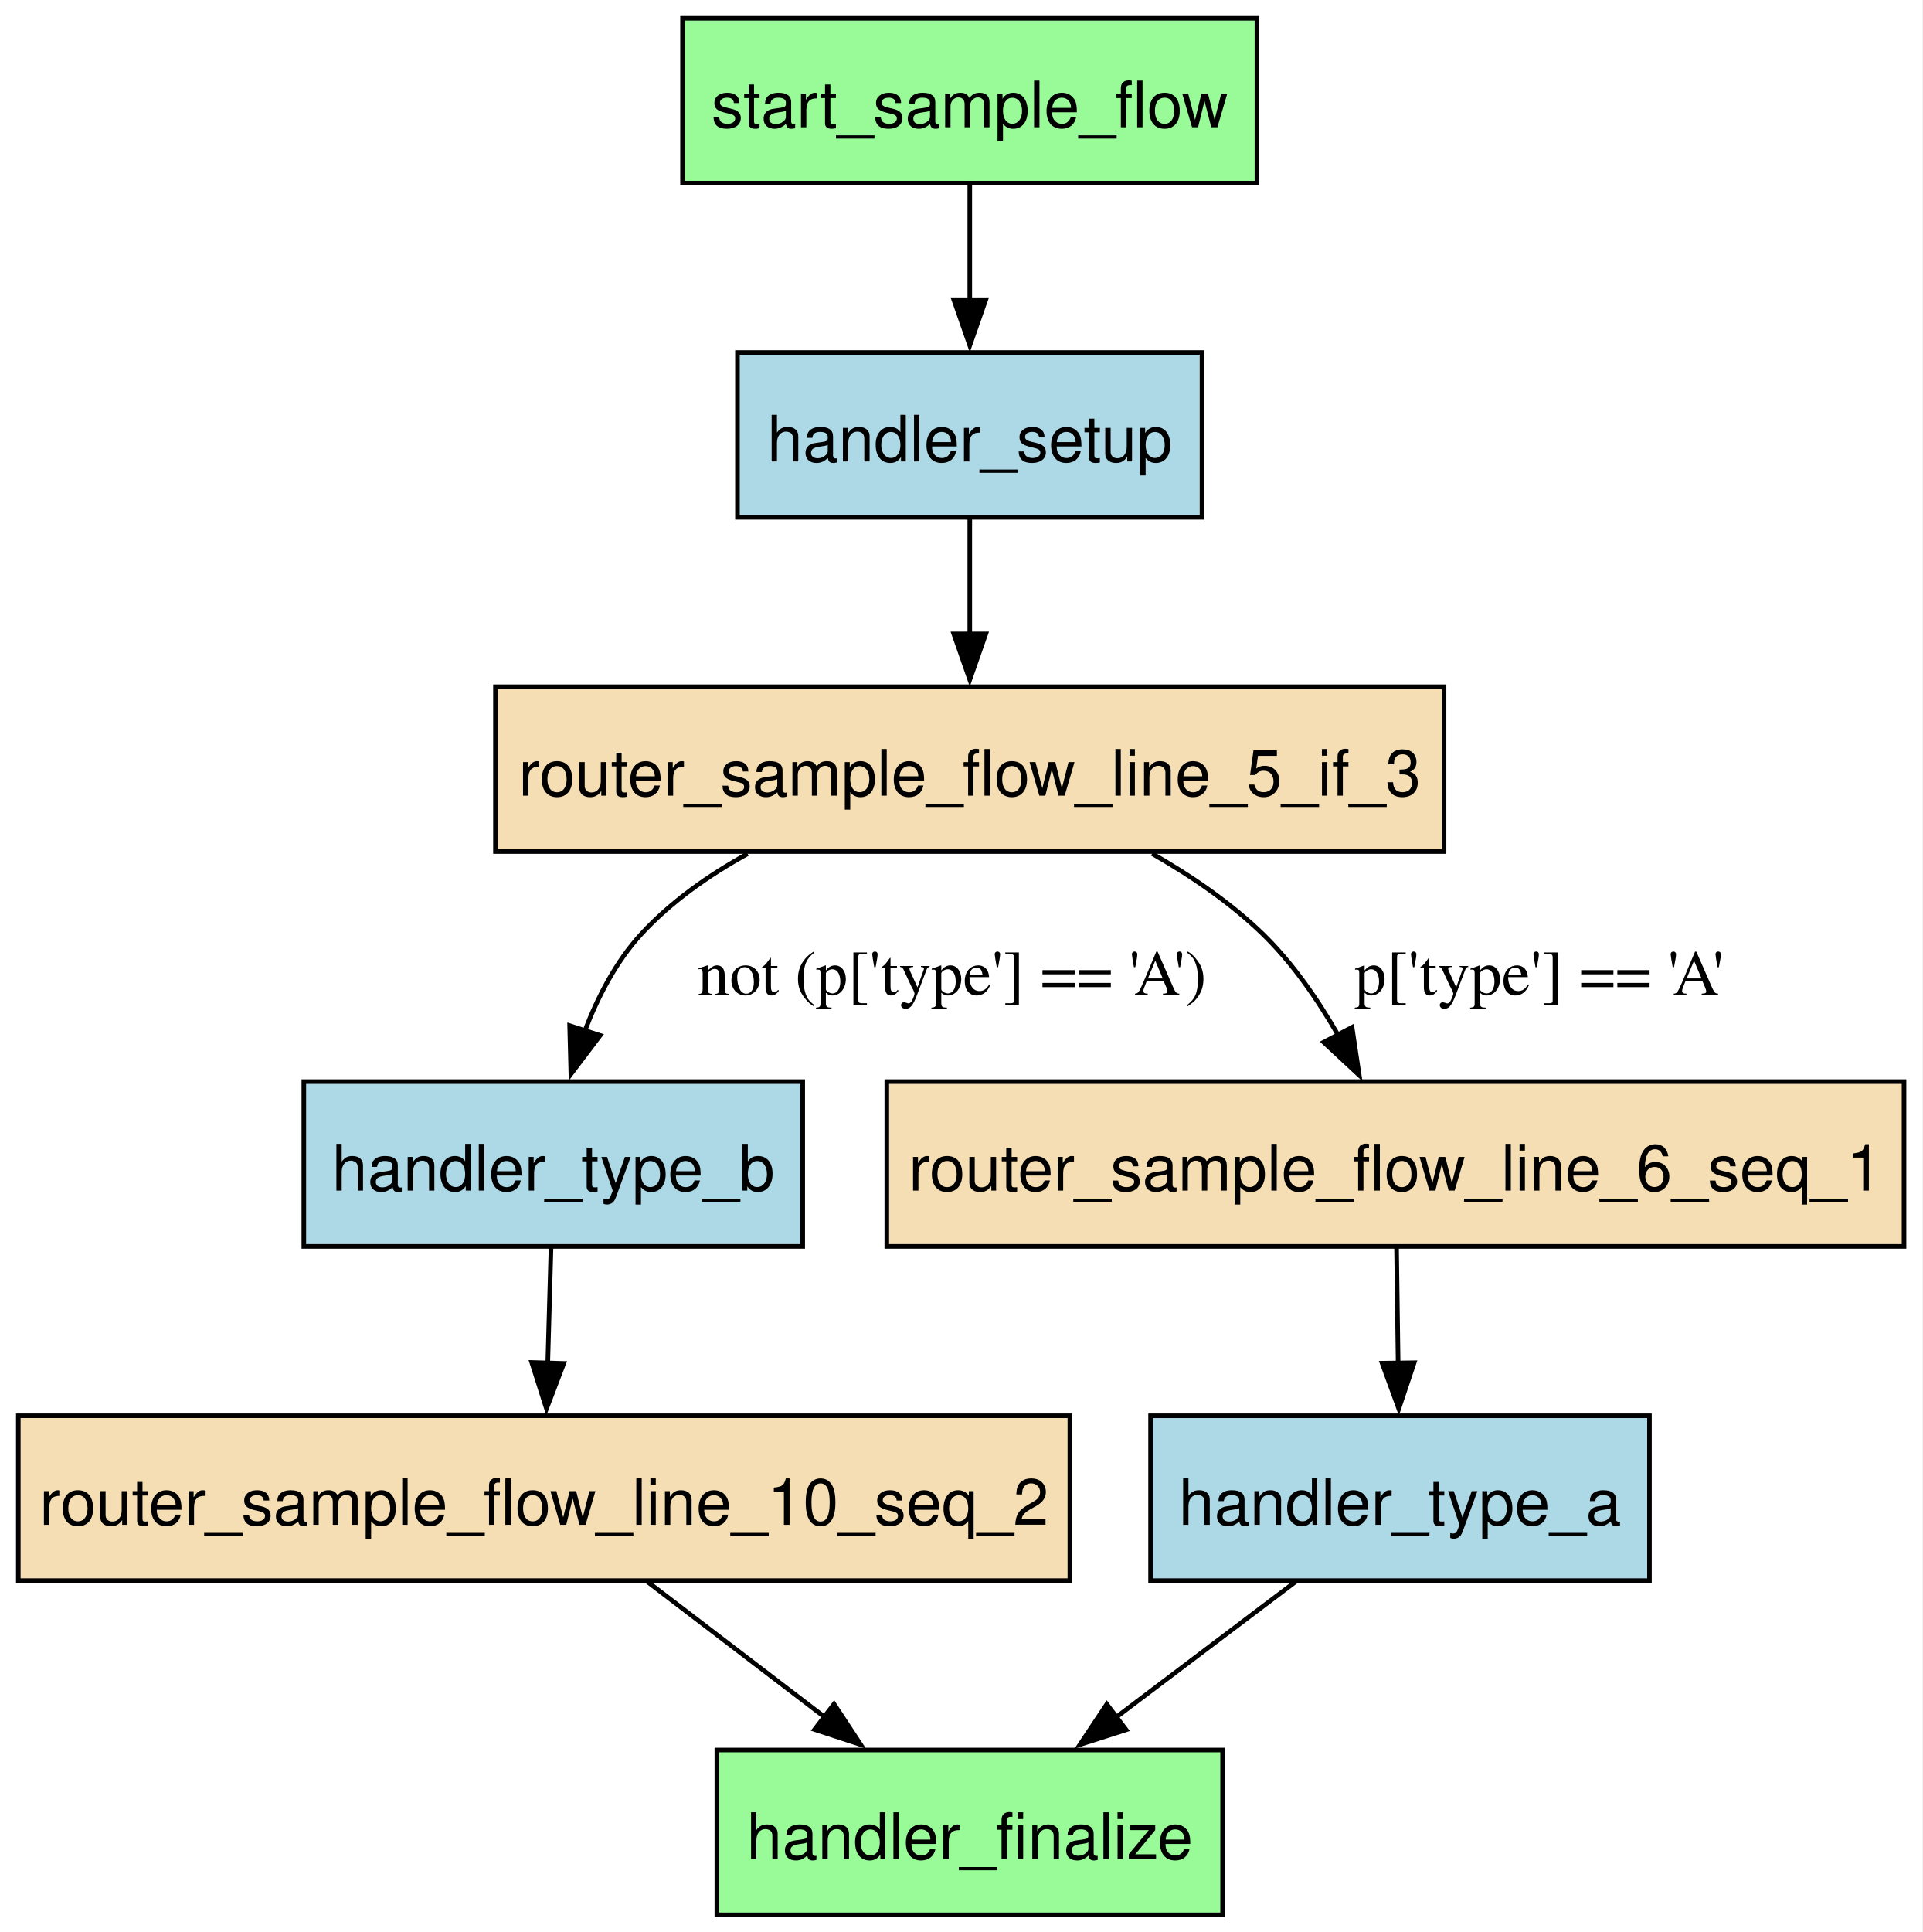
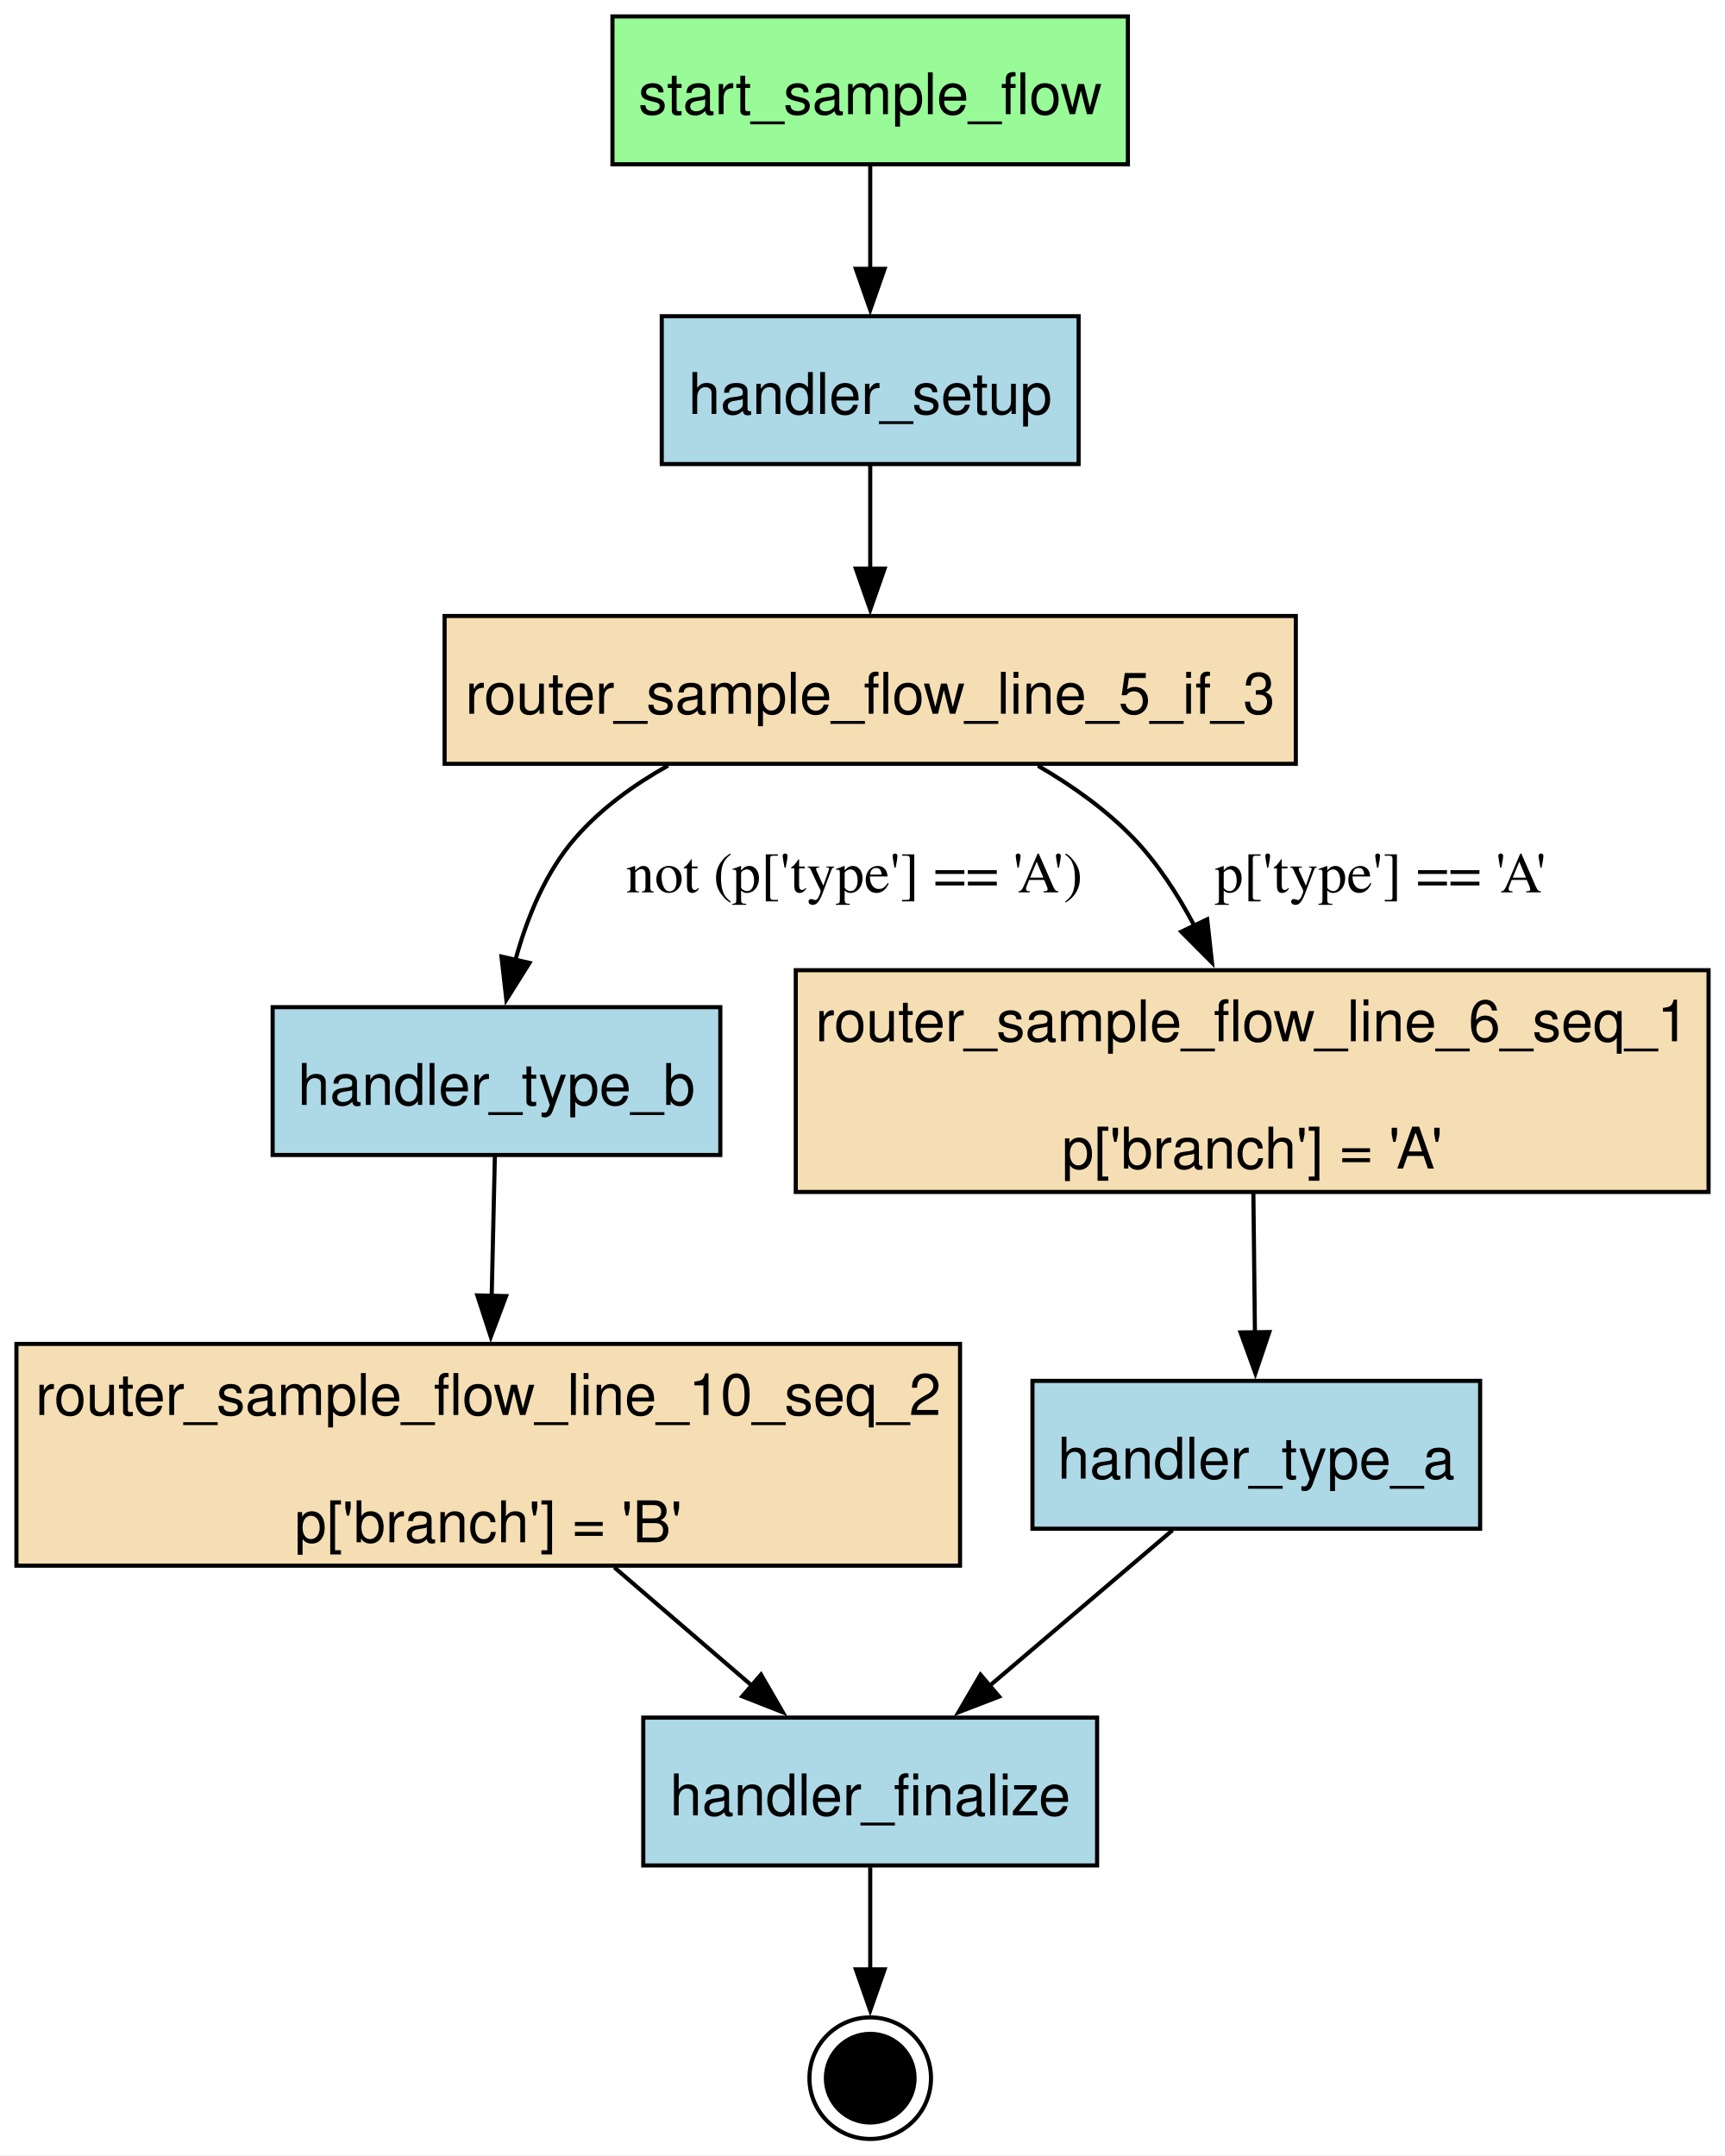
- <svg xmlns="http://www.w3.org/2000/svg" width="420pt" height="422pt" viewBox="0.00 0.00 420.00 422.00">
-   <g id="graph0" class="graph" transform="scale(1 1) rotate(0) translate(4 418.25)">
-     <polygon fill="white" stroke="none" points="-4,4 -4,-418.25 416,-418.25 416,4 -4,4" />
+ <svg xmlns="http://www.w3.org/2000/svg" width="420pt" height="525pt" viewBox="0.00 0.00 420.00 525.00">
+   <g id="graph0" class="graph" transform="scale(1 1) rotate(0) translate(4 520.85)">
+     <polygon fill="white" stroke="none" points="-4,4 -4,-520.85 416,-520.85 416,4 -4,4" />
    <g id="node1" class="node">
-       <polygon fill="palegreen" stroke="black" points="263.12,-36 152.62,-36 152.62,0 263.12,0 263.12,-36" />
-       <text xml:space="preserve" text-anchor="middle" x="207.88" y="-12.2" font-family="Helvetica,sans-Serif" font-size="14.00">handler_finalize</text>
+       <polygon fill="palegreen" stroke="black" points="270.62,-516.85 145.12,-516.85 145.12,-480.85 270.62,-480.85 270.62,-516.85" />
+       <text xml:space="preserve" text-anchor="middle" x="207.88" y="-493.05" font-family="Helvetica,sans-Serif" font-size="14.00">start_sample_flow</text>
+     </g>
+     <g id="node3" class="node">
+       <polygon fill="lightblue" stroke="black" points="258.62,-443.85 157.12,-443.85 157.12,-407.85 258.62,-407.85 258.62,-443.85" />
+       <text xml:space="preserve" text-anchor="middle" x="207.88" y="-420.05" font-family="Helvetica,sans-Serif" font-size="14.00">handler_setup</text>
+     </g>
+     <g id="edge1" class="edge">
+       <path fill="none" stroke="black" d="M207.88,-480.66C207.88,-473.08 207.88,-463.95 207.88,-455.39" />
+       <polygon fill="black" stroke="black" points="211.38,-455.39 207.88,-445.39 204.38,-455.39 211.38,-455.39" />
    </g>
    <g id="node2" class="node">
-       <polygon fill="lightblue" stroke="black" points="258.62,-341.25 157.12,-341.25 157.12,-305.25 258.62,-305.25 258.62,-341.25" />
-       <text xml:space="preserve" text-anchor="middle" x="207.88" y="-317.45" font-family="Helvetica,sans-Serif" font-size="14.00">handler_setup</text>
+       <polygon fill="lightblue" stroke="black" points="263.12,-102.6 152.62,-102.6 152.62,-66.6 263.12,-66.6 263.12,-102.6" />
+       <text xml:space="preserve" text-anchor="middle" x="207.88" y="-78.8" font-family="Helvetica,sans-Serif" font-size="14.00">handler_finalize</text>
+     </g>
+     <g id="node9" class="node">
+       <ellipse fill="black" stroke="black" cx="207.88" cy="-14.8" rx="10.8" ry="10.8" />
+       <ellipse fill="none" stroke="black" cx="207.88" cy="-14.8" rx="14.8" ry="14.8" />
+     </g>
+     <g id="edge9" class="edge">
+       <path fill="none" stroke="black" d="M207.88,-66.14C207.88,-58.55 207.88,-49.5 207.88,-41.19" />
+       <polygon fill="black" stroke="black" points="211.38,-41.3 207.88,-31.3 204.38,-41.3 211.38,-41.3" />
+     </g>
+     <g id="node7" class="node">
+       <polygon fill="wheat" stroke="black" points="311.5,-370.85 104.25,-370.85 104.25,-334.85 311.5,-334.85 311.5,-370.85" />
+       <text xml:space="preserve" text-anchor="middle" x="207.88" y="-347.05" font-family="Helvetica,sans-Serif" font-size="14.00">router_sample_flow_line_5_if_3</text>
+     </g>
+     <g id="edge2" class="edge">
+       <path fill="none" stroke="black" d="M207.88,-407.66C207.88,-400.08 207.88,-390.95 207.88,-382.39" />
+       <polygon fill="black" stroke="black" points="211.38,-382.39 207.88,-372.39 204.38,-382.39 211.38,-382.39" />
+     </g>
+     <g id="node4" class="node">
+       <polygon fill="lightblue" stroke="black" points="356.38,-184.6 247.38,-184.6 247.38,-148.6 356.38,-148.6 356.38,-184.6" />
+       <text xml:space="preserve" text-anchor="middle" x="301.88" y="-160.8" font-family="Helvetica,sans-Serif" font-size="14.00">handler_type_a</text>
+     </g>
+     <g id="edge8" class="edge">
+       <path fill="none" stroke="black" d="M281.48,-148.24C268.42,-137.13 251.28,-122.54 236.82,-110.24" />
+       <polygon fill="black" stroke="black" points="239.27,-107.72 229.38,-103.91 234.73,-113.05 239.27,-107.72" />
+     </g>
+     <g id="node5" class="node">
+       <polygon fill="lightblue" stroke="black" points="171.38,-275.6 62.38,-275.6 62.38,-239.6 171.38,-239.6 171.38,-275.6" />
+       <text xml:space="preserve" text-anchor="middle" x="116.88" y="-251.8" font-family="Helvetica,sans-Serif" font-size="14.00">handler_type_b</text>
    </g>
    <g id="node6" class="node">
-       <polygon fill="wheat" stroke="black" points="311.5,-268.25 104.25,-268.25 104.25,-232.25 311.5,-232.25 311.5,-268.25" />
-       <text xml:space="preserve" text-anchor="middle" x="207.88" y="-244.45" font-family="Helvetica,sans-Serif" font-size="14.00">router_sample_flow_line_5_if_3</text>
-     </g>
-     <g id="edge2" class="edge">
-       <path fill="none" stroke="black" d="M207.88,-305.06C207.88,-297.48 207.88,-288.35 207.88,-279.79" />
-       <polygon fill="black" stroke="black" points="211.38,-279.79 207.88,-269.79 204.38,-279.79 211.38,-279.79" />
-     </g>
-     <g id="node3" class="node">
-       <polygon fill="lightblue" stroke="black" points="356.38,-109 247.38,-109 247.38,-73 356.38,-73 356.38,-109" />
-       <text xml:space="preserve" text-anchor="middle" x="301.88" y="-85.2" font-family="Helvetica,sans-Serif" font-size="14.00">handler_type_a</text>
-     </g>
-     <g id="edge8" class="edge">
-       <path fill="none" stroke="black" d="M279.12,-72.81C267.32,-63.9 252.7,-52.86 239.78,-43.1" />
-       <polygon fill="black" stroke="black" points="242.04,-40.42 231.95,-37.19 237.82,-46.01 242.04,-40.42" />
-     </g>
-     <g id="node4" class="node">
-       <polygon fill="lightblue" stroke="black" points="171.38,-182 62.38,-182 62.38,-146 171.38,-146 171.38,-182" />
-       <text xml:space="preserve" text-anchor="middle" x="116.88" y="-158.2" font-family="Helvetica,sans-Serif" font-size="14.00">handler_type_b</text>
-     </g>
-     <g id="node5" class="node">
-       <polygon fill="wheat" stroke="black" points="229.75,-109 0,-109 0,-73 229.75,-73 229.75,-109" />
-       <text xml:space="preserve" text-anchor="middle" x="114.88" y="-85.2" font-family="Helvetica,sans-Serif" font-size="14.00">router_sample_flow_line_10_seq_2</text>
+       <polygon fill="wheat" stroke="black" points="229.75,-193.6 0,-193.6 0,-139.6 229.75,-139.6 229.75,-193.6" />
+       <text xml:space="preserve" text-anchor="middle" x="114.88" y="-176.3" font-family="Helvetica,sans-Serif" font-size="14.00">router_sample_flow_line_10_seq_2</text>
+       <text xml:space="preserve" text-anchor="middle" x="114.88" y="-145.3" font-family="Helvetica,sans-Serif" font-size="14.00">p['branch'] = 'B'</text>
    </g>
    <g id="edge6" class="edge">
-       <path fill="none" stroke="black" d="M116.39,-145.81C116.17,-138.14 115.91,-128.89 115.67,-120.24" />
-       <polygon fill="black" stroke="black" points="119.18,-120.44 115.4,-110.54 112.18,-120.64 119.18,-120.44" />
+       <path fill="none" stroke="black" d="M116.49,-239.44C116.27,-229.64 115.98,-216.95 115.71,-204.97" />
+       <polygon fill="black" stroke="black" points="119.22,-205.25 115.5,-195.33 112.22,-205.41 119.22,-205.25" />
    </g>
    <g id="edge7" class="edge">
-       <path fill="none" stroke="black" d="M137.39,-72.81C149.07,-63.9 163.53,-52.86 176.3,-43.1" />
-       <polygon fill="black" stroke="black" points="178.22,-46.04 184.04,-37.19 173.97,-40.48 178.22,-46.04" />
+       <path fill="none" stroke="black" d="M145.58,-139.18C156.41,-129.87 168.54,-119.44 179.2,-110.27" />
+       <polygon fill="black" stroke="black" points="181.29,-113.08 186.59,-103.91 176.73,-107.78 181.29,-113.08" />
    </g>
    <g id="edge5" class="edge">
-       <path fill="none" stroke="black" d="M159.33,-231.76C150.81,-227.06 142.61,-221.28 136.12,-214.25 130.61,-208.26 126.6,-200.51 123.72,-192.94" />
-       <polygon fill="black" stroke="black" points="127.13,-192.09 120.73,-183.64 120.46,-194.23 127.13,-192.09" />
-       <text xml:space="preserve" text-anchor="middle" x="204" y="-200.95" font-family="Times,serif" font-size="14.00">not (p['type'] == 'A')</text>
+       <path fill="none" stroke="black" d="M158.66,-334.43C150.29,-329.74 142.33,-323.95 136.12,-316.85 128.84,-308.52 124.3,-297.35 121.48,-287.03" />
+       <polygon fill="black" stroke="black" points="124.92,-286.38 119.29,-277.4 118.09,-287.93 124.92,-286.38" />
+       <text xml:space="preserve" text-anchor="middle" x="204" y="-303.55" font-family="Times,serif" font-size="14.00">not (p['type'] == 'A')</text>
    </g>
-     <g id="node7" class="node">
-       <polygon fill="wheat" stroke="black" points="412,-182 189.75,-182 189.75,-146 412,-146 412,-182" />
-       <text xml:space="preserve" text-anchor="middle" x="300.88" y="-158.2" font-family="Helvetica,sans-Serif" font-size="14.00">router_sample_flow_line_6_seq_1</text>
+     <g id="node8" class="node">
+       <polygon fill="wheat" stroke="black" points="412,-284.6 189.75,-284.6 189.75,-230.6 412,-230.6 412,-284.6" />
+       <text xml:space="preserve" text-anchor="middle" x="300.88" y="-267.3" font-family="Helvetica,sans-Serif" font-size="14.00">router_sample_flow_line_6_seq_1</text>
+       <text xml:space="preserve" text-anchor="middle" x="300.88" y="-236.3" font-family="Helvetica,sans-Serif" font-size="14.00">p['branch'] = 'A'</text>
    </g>
    <g id="edge4" class="edge">
-       <path fill="none" stroke="black" d="M247.72,-231.8C256.29,-226.9 264.87,-221.04 271.88,-214.25 278.34,-207.98 283.87,-199.97 288.31,-192.24" />
-       <polygon fill="black" stroke="black" points="291.4,-193.87 292.97,-183.4 285.21,-190.61 291.4,-193.87" />
-       <text xml:space="preserve" text-anchor="middle" x="332.29" y="-200.95" font-family="Times,serif" font-size="14.00">p['type'] == 'A'</text>
+       <path fill="none" stroke="black" d="M248.74,-334.37C257.07,-329.53 265.29,-323.69 271.88,-316.85 277.8,-310.69 282.75,-303.09 286.79,-295.43" />
+       <polygon fill="black" stroke="black" points="289.93,-296.99 291.09,-286.46 283.62,-293.97 289.93,-296.99" />
+       <text xml:space="preserve" text-anchor="middle" x="332.09" y="-303.55" font-family="Times,serif" font-size="14.00">p['type'] == 'A'</text>
    </g>
    <g id="edge3" class="edge">
-       <path fill="none" stroke="black" d="M301.12,-145.81C301.22,-138.23 301.35,-129.1 301.47,-120.54" />
-       <polygon fill="black" stroke="black" points="304.97,-120.59 301.61,-110.54 297.97,-120.49 304.97,-120.59" />
-     </g>
-     <g id="node8" class="node">
-       <polygon fill="palegreen" stroke="black" points="270.62,-414.25 145.12,-414.25 145.12,-378.25 270.62,-378.25 270.62,-414.25" />
-       <text xml:space="preserve" text-anchor="middle" x="207.88" y="-390.45" font-family="Helvetica,sans-Serif" font-size="14.00">start_sample_flow</text>
-     </g>
-     <g id="edge1" class="edge">
-       <path fill="none" stroke="black" d="M207.88,-378.06C207.88,-370.48 207.88,-361.35 207.88,-352.79" />
-       <polygon fill="black" stroke="black" points="211.38,-352.79 207.88,-342.79 204.38,-352.79 211.38,-352.79" />
+       <path fill="none" stroke="black" d="M301.17,-230.38C301.29,-219.61 301.43,-207.11 301.55,-196.11" />
+       <polygon fill="black" stroke="black" points="305.05,-196.48 301.66,-186.44 298.05,-196.4 305.05,-196.48" />
    </g>
  </g>
</svg>
